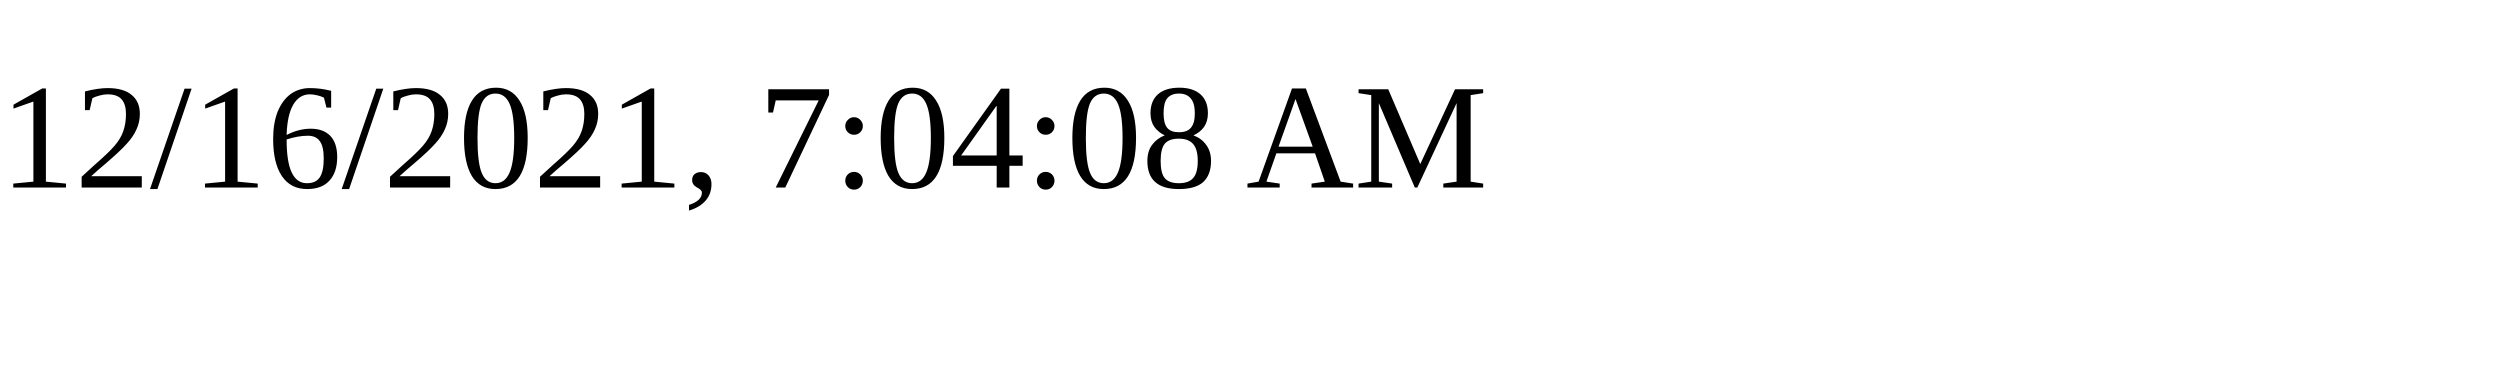
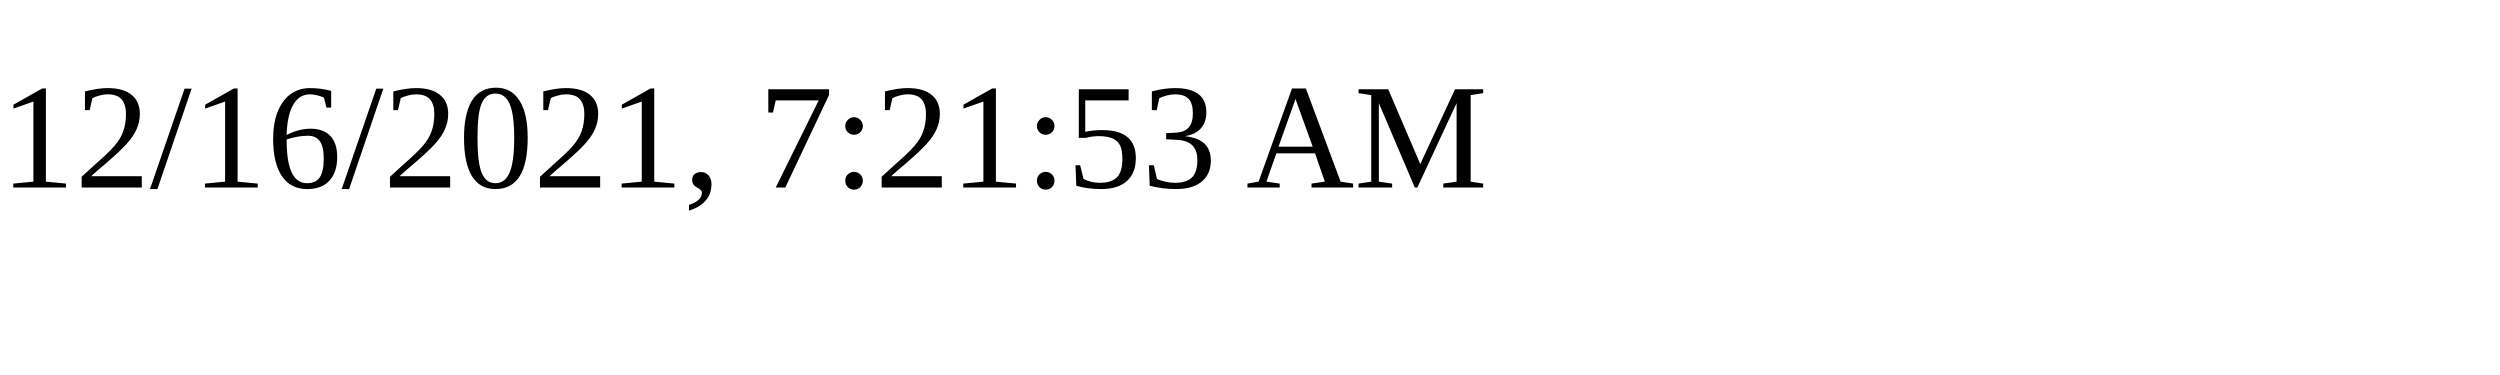
<svg xmlns="http://www.w3.org/2000/svg" height="30" width="200">
-   <text x="0" y="15">12/16/2021, 7:04:08 AM</text>
+   <text x="0" y="15">12/16/2021, 7:21:53 AM</text>
</svg>
